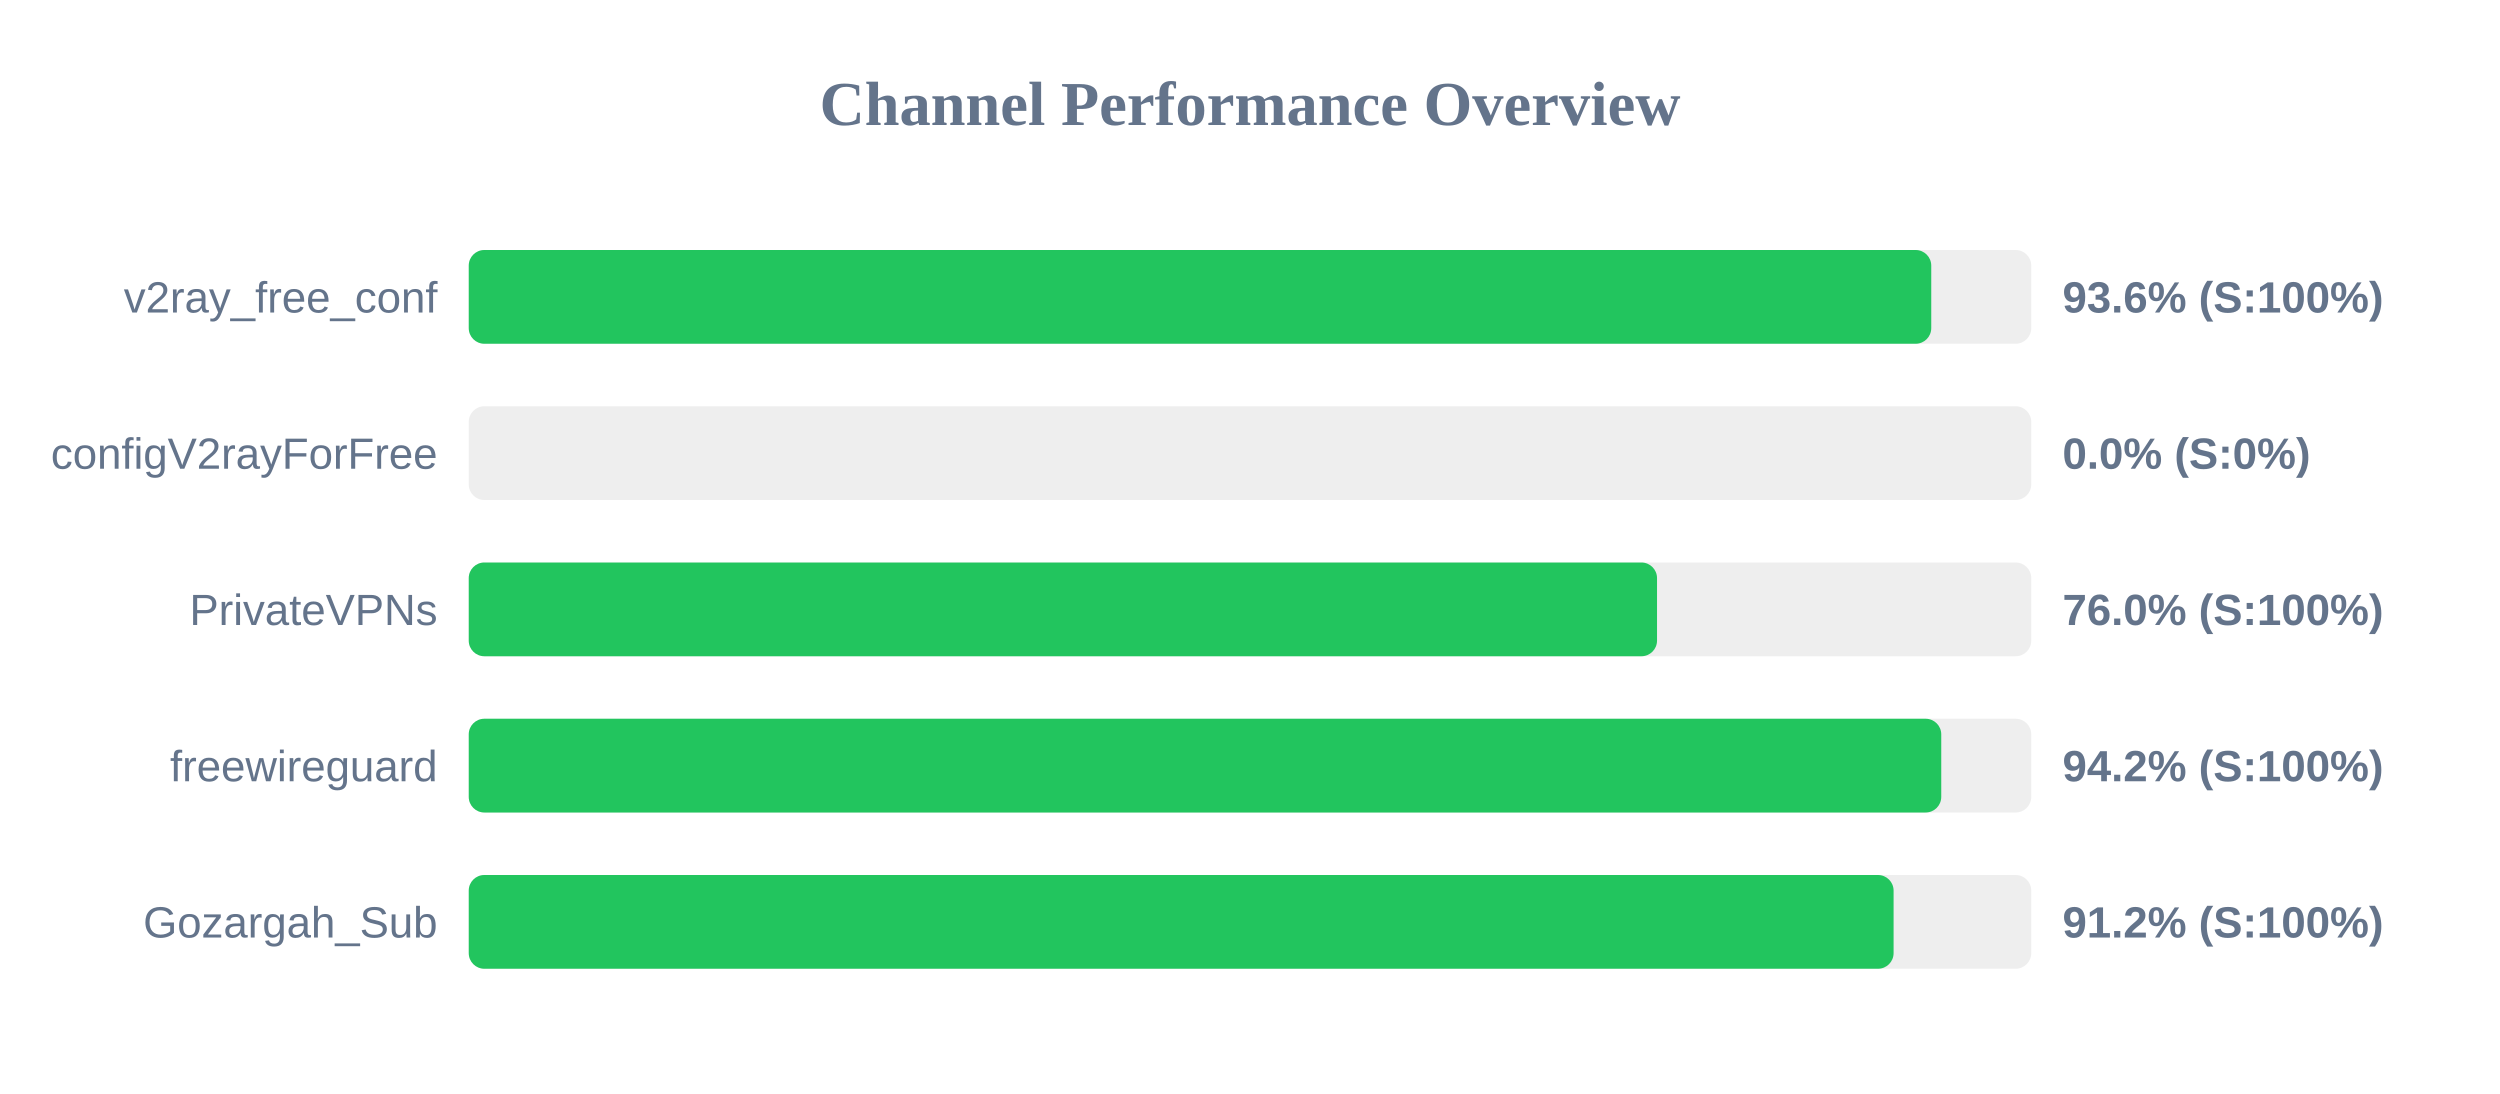
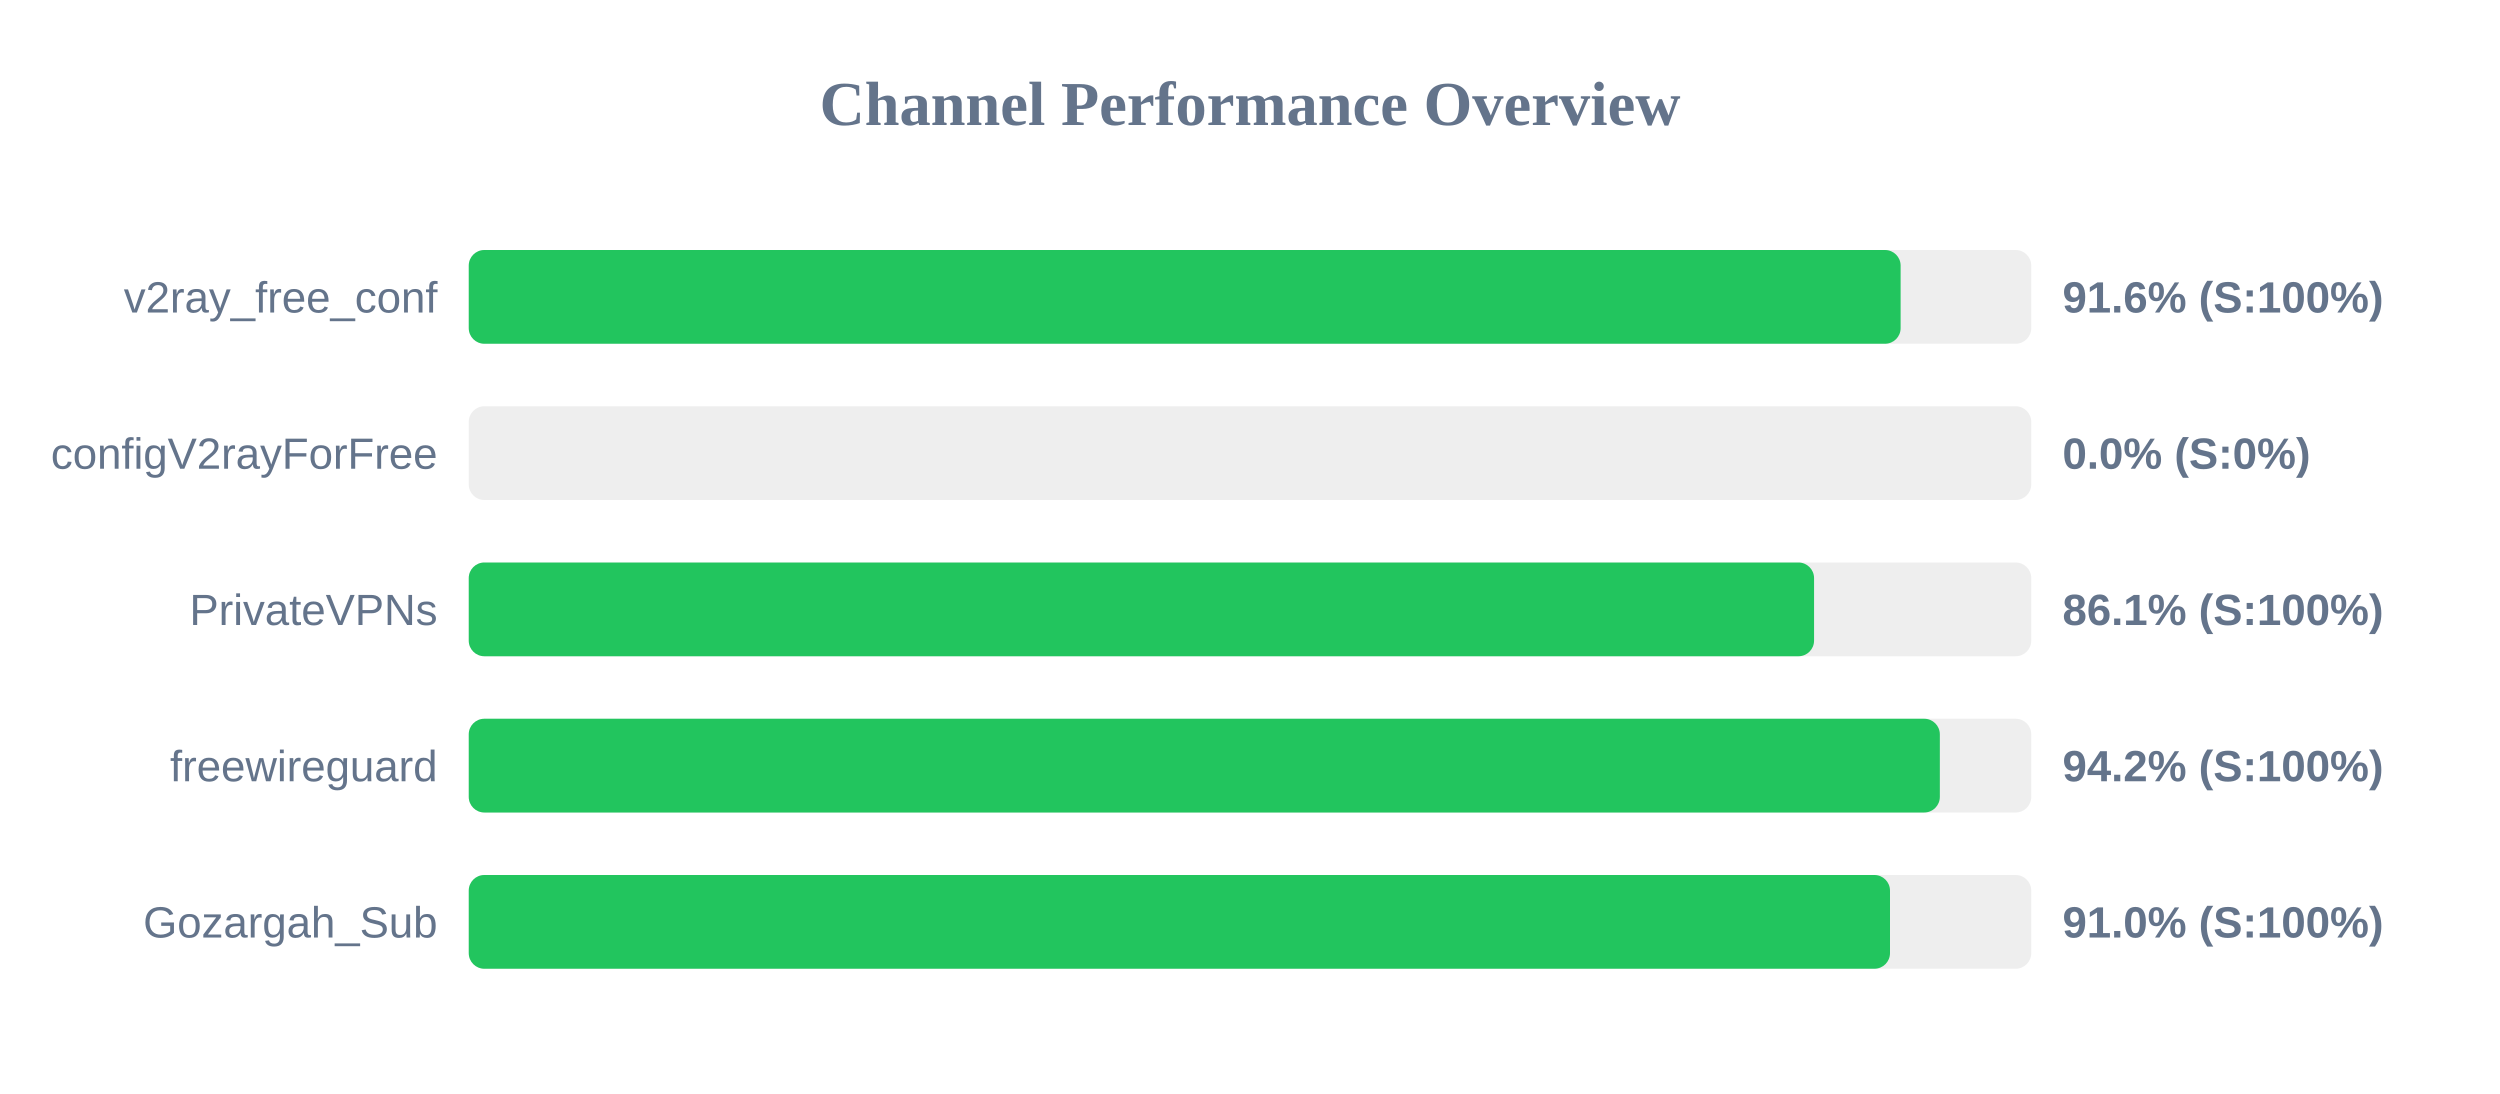
<svg xmlns="http://www.w3.org/2000/svg" width="800" height="350" version="1.1">
  <style>
        .row { font: 14px Arial; fill: #64748b; }
        .score { font: bold 14px Arial; fill: #64748b; }
    </style>
  <text x="400" y="40" text-anchor="middle" font-size="20px" font-weight="bold" fill="#64748b">Channel Performance Overview</text>
  <rect x="150" y="80" width="500" height="30" fill="#eee" rx="5" />
-   <rect x="150" y="80" width="468.0" height="30" fill="#22c55e" rx="5" />
+   <rect x="150" y="80" width="458.2" height="30" fill="#22c55e" rx="5" />
  <text x="140" y="100" text-anchor="end" class="row">v2ray_free_conf</text>
-   <text x="660" y="100" text-anchor="start" class="score">93.6% (S:100%)</text>
+   <text x="660" y="100" text-anchor="start" class="score">91.6% (S:100%)</text>
  <rect x="150" y="130" width="500" height="30" fill="#eee" rx="5" />
  <rect x="150" y="130" width="0.0" height="30" fill="#ef4444" rx="5" />
  <text x="140" y="150" text-anchor="end" class="row">configV2rayForFree</text>
  <text x="660" y="150" text-anchor="start" class="score">0.0% (S:0%)</text>
  <rect x="150" y="180" width="500" height="30" fill="#eee" rx="5" />
-   <rect x="150" y="180" width="380.25" height="30" fill="#22c55e" rx="5" />
+   <rect x="150" y="180" width="430.5" height="30" fill="#22c55e" rx="5" />
  <text x="140" y="200" text-anchor="end" class="row">PrivateVPNs</text>
-   <text x="660" y="200" text-anchor="start" class="score">76.0% (S:100%)</text>
+   <text x="660" y="200" text-anchor="start" class="score">86.1% (S:100%)</text>
  <rect x="150" y="230" width="500" height="30" fill="#eee" rx="5" />
-   <rect x="150" y="230" width="471.2" height="30" fill="#22c55e" rx="5" />
+   <rect x="150" y="230" width="470.75" height="30" fill="#22c55e" rx="5" />
  <text x="140" y="250" text-anchor="end" class="row">freewireguard</text>
  <text x="660" y="250" text-anchor="start" class="score">94.2% (S:100%)</text>
  <rect x="150" y="280" width="500" height="30" fill="#eee" rx="5" />
-   <rect x="150" y="280" width="455.95" height="30" fill="#22c55e" rx="5" />
+   <rect x="150" y="280" width="454.8" height="30" fill="#22c55e" rx="5" />
  <text x="140" y="300" text-anchor="end" class="row">Gozargah_Sub</text>
-   <text x="660" y="300" text-anchor="start" class="score">91.2% (S:100%)</text>
+   <text x="660" y="300" text-anchor="start" class="score">91.0% (S:100%)</text>
</svg>
